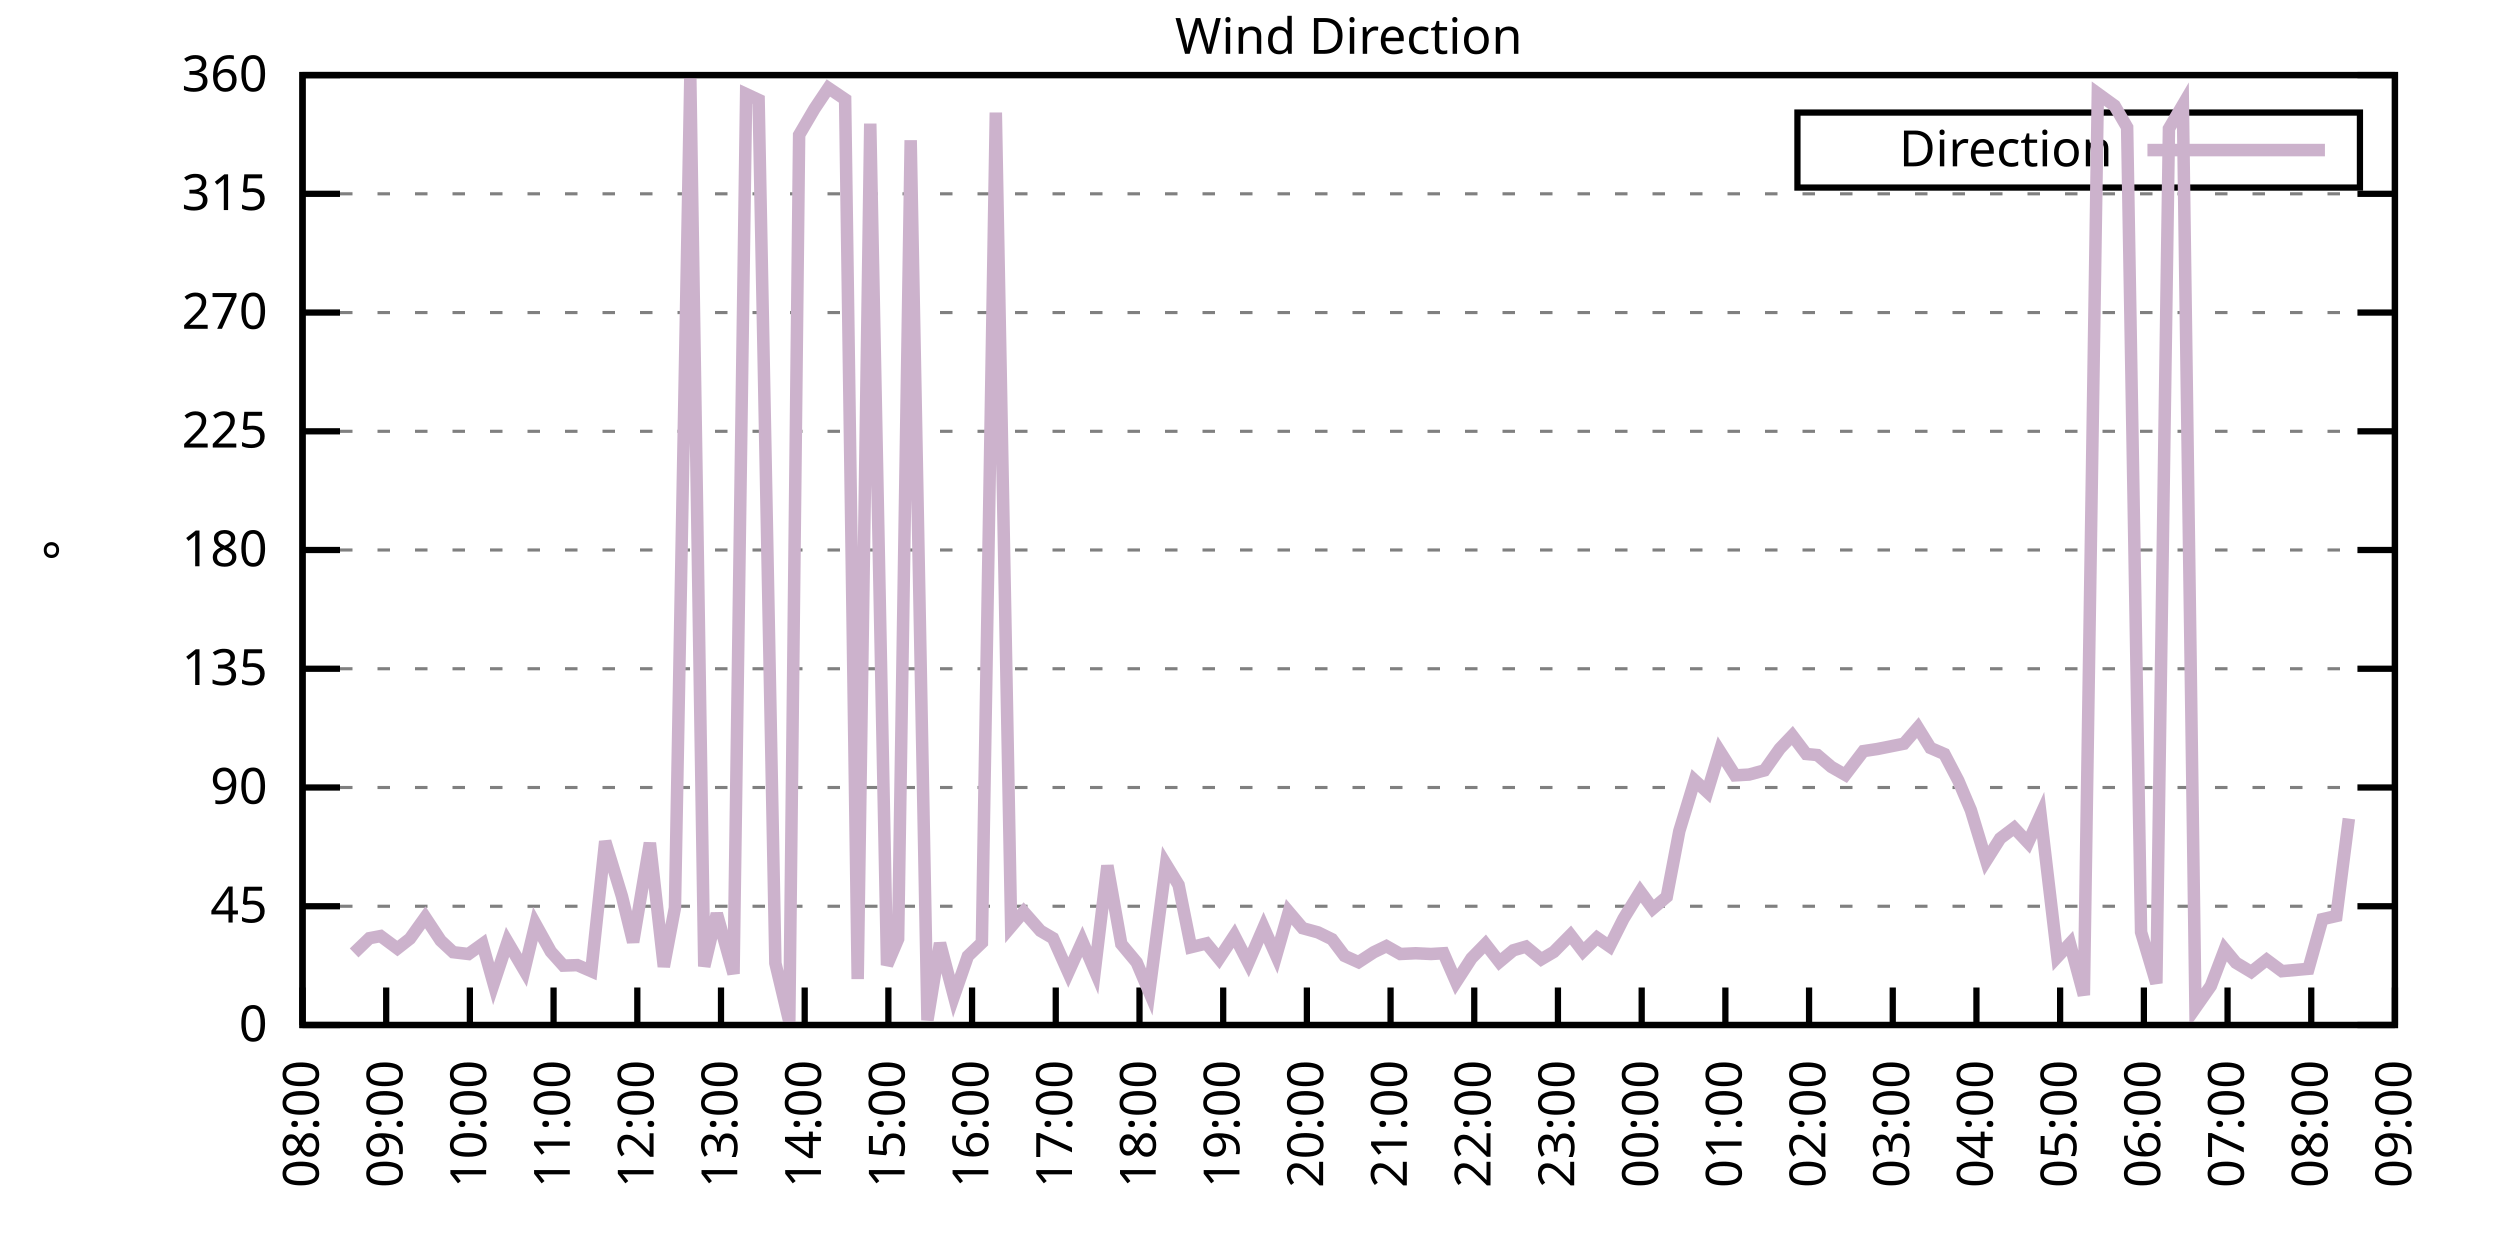
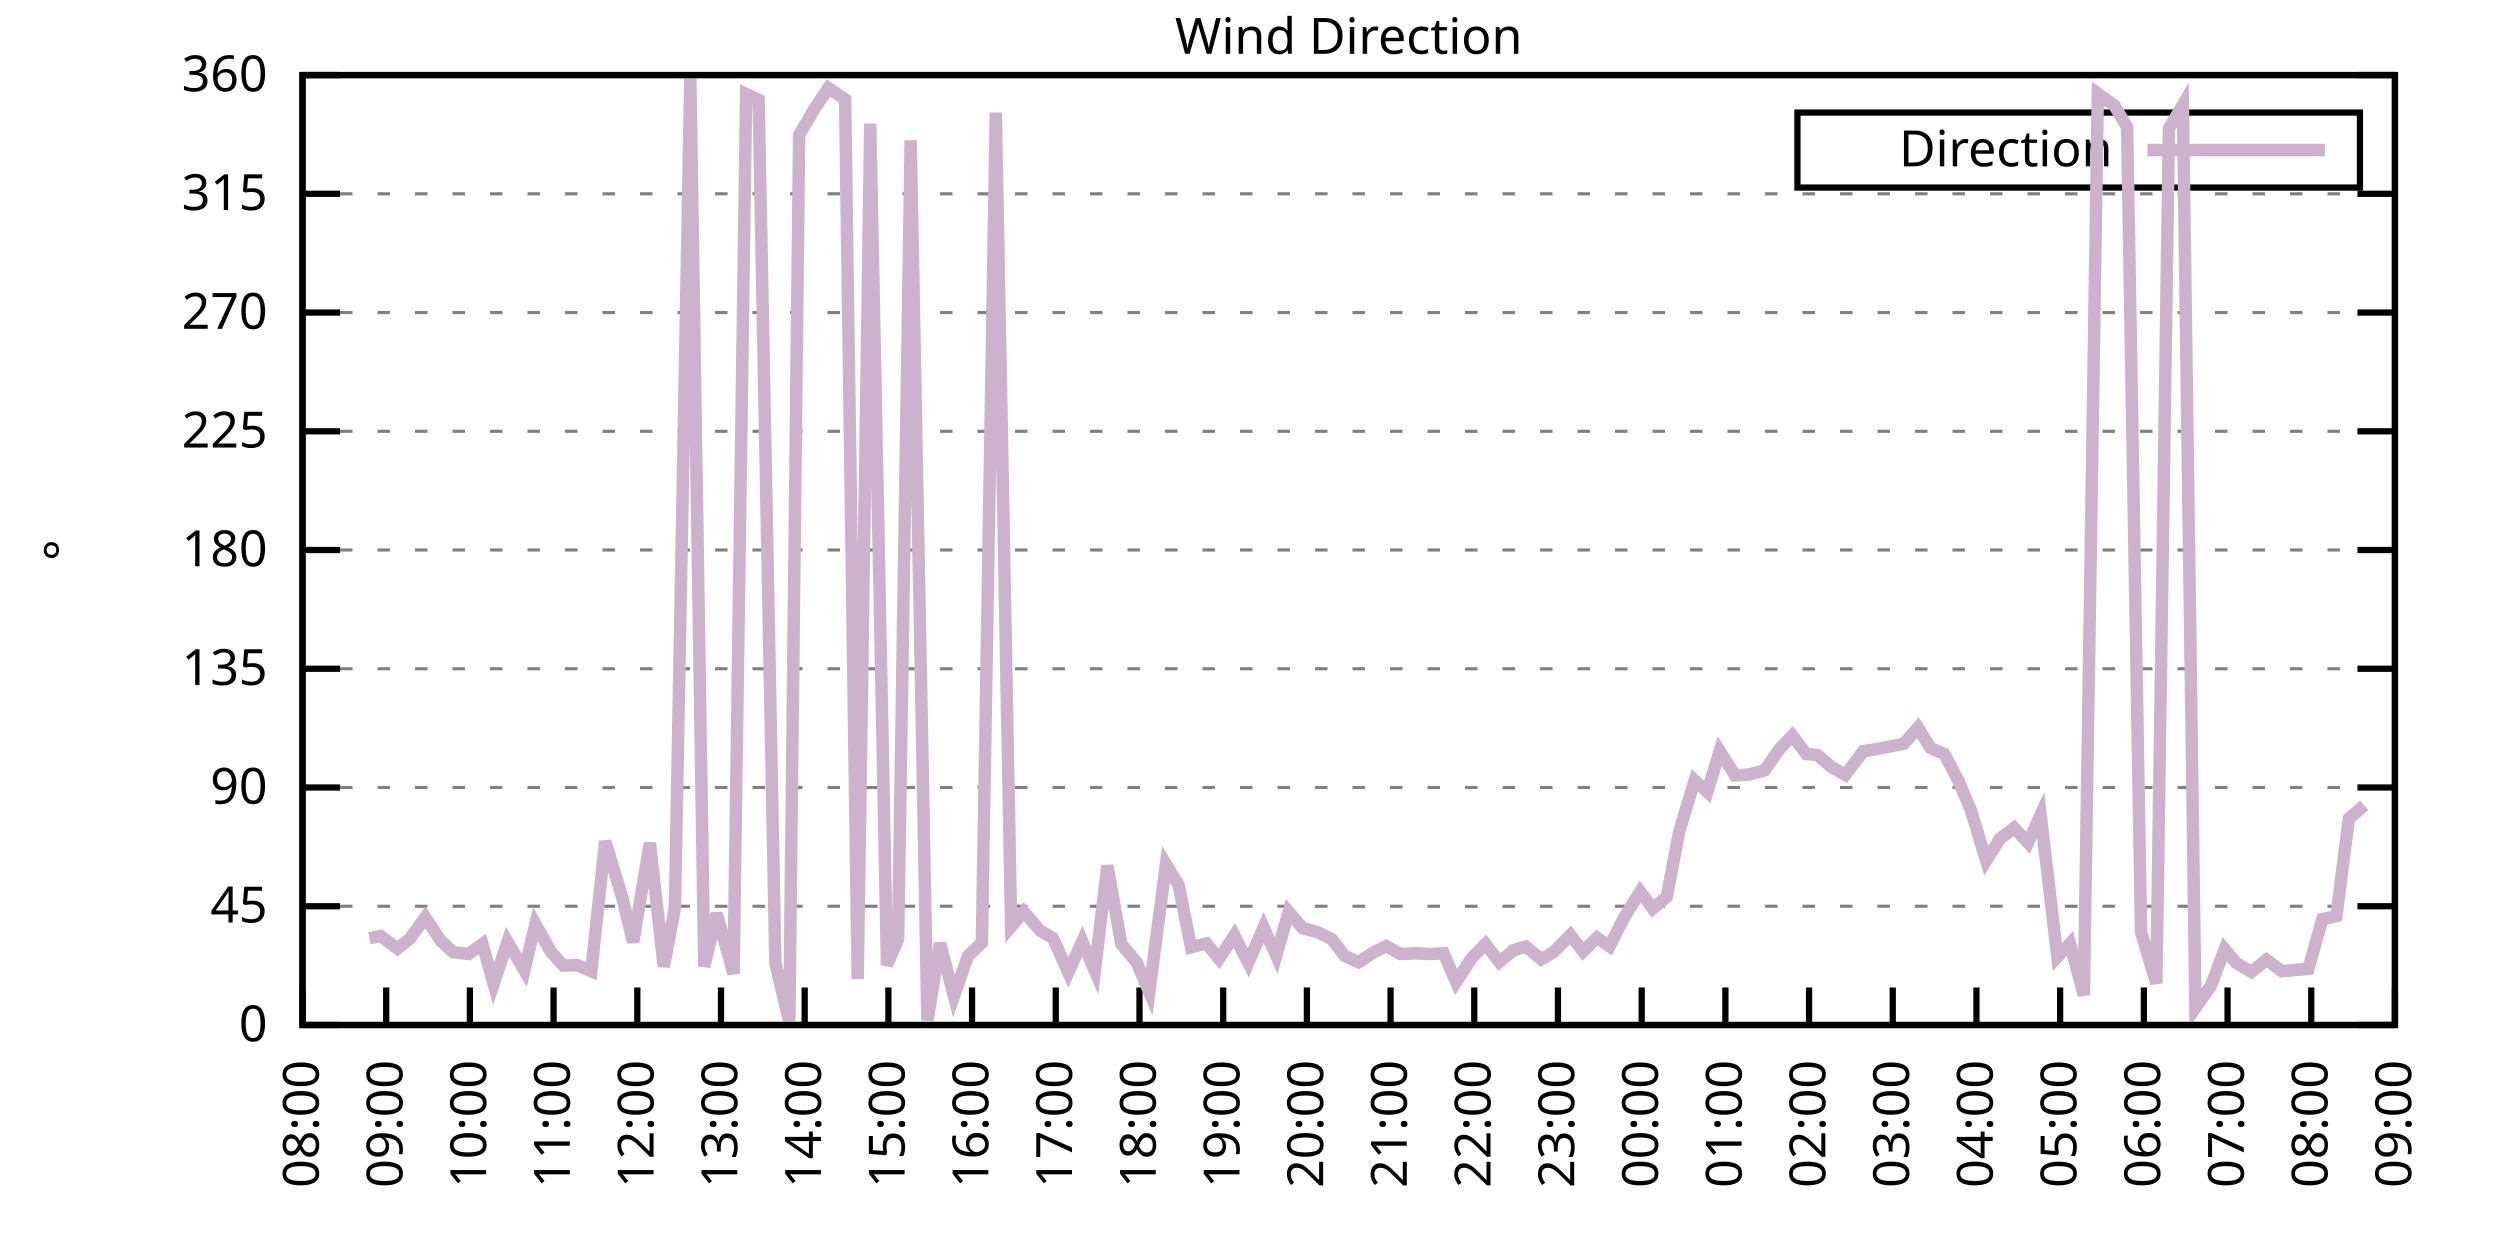
<svg xmlns="http://www.w3.org/2000/svg" xmlns:xlink="http://www.w3.org/1999/xlink" width="400" height="200" viewBox="0 0 400 200">
  <g id="gnuplot_canvas">
    <rect x="0" y="0" width="400" height="200" fill="none" />
    <defs>
      <circle id="gpDot" r="0.5" stroke-width="0.5" stroke="currentColor" />
      <path id="gpPt0" stroke-width="0.333" stroke="currentColor" d="M-1,0 h2 M0,-1 v2" />
      <path id="gpPt1" stroke-width="0.333" stroke="currentColor" d="M-1,-1 L1,1 M1,-1 L-1,1" />
      <path id="gpPt2" stroke-width="0.333" stroke="currentColor" d="M-1,0 L1,0 M0,-1 L0,1 M-1,-1 L1,1 M-1,1 L1,-1" />
      <rect id="gpPt3" stroke-width="0.333" stroke="currentColor" x="-1" y="-1" width="2" height="2" />
      <rect id="gpPt4" stroke-width="0.333" stroke="currentColor" fill="currentColor" x="-1" y="-1" width="2" height="2" />
      <circle id="gpPt5" stroke-width="0.333" stroke="currentColor" cx="0" cy="0" r="1" />
      <use xlink:href="#gpPt5" id="gpPt6" fill="currentColor" stroke="none" />
      <path id="gpPt7" stroke-width="0.333" stroke="currentColor" d="M0,-1.33 L-1.33,0.67 L1.33,0.67 z" />
      <use xlink:href="#gpPt7" id="gpPt8" fill="currentColor" stroke="none" />
      <use xlink:href="#gpPt7" id="gpPt9" stroke="currentColor" transform="rotate(180)" />
      <use xlink:href="#gpPt9" id="gpPt10" fill="currentColor" stroke="none" />
      <use xlink:href="#gpPt3" id="gpPt11" stroke="currentColor" transform="rotate(45)" />
      <use xlink:href="#gpPt11" id="gpPt12" fill="currentColor" stroke="none" />
      <path id="gpPt13" stroke-width="0.333" stroke="currentColor" d="M0,1.330 L1.265,0.411 L0.782,-1.067 L-0.782,-1.076 L-1.265,0.411 z" />
      <use xlink:href="#gpPt13" id="gpPt14" fill="currentColor" stroke="none" />
      <filter id="textbox" filterUnits="objectBoundingBox" x="0" y="0" height="1" width="1">
        <feFlood flood-color="white" flood-opacity="1" result="bgnd" />
        <feComposite in="SourceGraphic" in2="bgnd" operator="atop" />
      </filter>
      <filter id="greybox" filterUnits="objectBoundingBox" x="0" y="0" height="1" width="1">
        <feFlood flood-color="lightgrey" flood-opacity="1" result="grey" />
        <feComposite in="SourceGraphic" in2="grey" operator="atop" />
      </filter>
    </defs>
    <g fill="none" color="white" stroke="currentColor" stroke-width="1.00" stroke-linecap="butt" stroke-linejoin="miter">
</g>
    <g fill="none" color="black" stroke="currentColor" stroke-width="1.00" stroke-linecap="butt" stroke-linejoin="miter">
      <g stroke="none" shape-rendering="crispEdges">
        <polygon fill="rgb(255, 255, 255)" points="48.40,164.00 383.18,164.00 383.18,12.02 48.40,12.02 " />
      </g>
    </g>
    <g fill="none" color="black" stroke="currentColor" stroke-width="1.00" stroke-linecap="butt" stroke-linejoin="miter">
</g>
    <g fill="none" color="black" stroke="black" stroke-width="0.50" stroke-linecap="butt" stroke-linejoin="miter">
</g>
    <g fill="none" color="gray" stroke="currentColor" stroke-width="0.50" stroke-linecap="butt" stroke-linejoin="miter">
      <path stroke="gray" stroke-dasharray="2,4" class="gridline" d="M48.40,164.00 L383.19,164.00  " />
    </g>
    <g fill="none" color="gray" stroke="gray" stroke-width="1.00" stroke-linecap="butt" stroke-linejoin="miter">
</g>
    <g fill="none" color="black" stroke="currentColor" stroke-width="1.00" stroke-linecap="butt" stroke-linejoin="miter">
      <path stroke="black" d="M48.40,164.00 L54.40,164.00 M383.19,164.00 L377.19,164.00  " />
      <g transform="translate(42.80,166.60)" stroke="none" fill="black" font-family="Sans" font-size="8.00" text-anchor="end">
        <text>
          <tspan font-family="Sans"> 0</tspan>
        </text>
      </g>
    </g>
    <g fill="none" color="black" stroke="currentColor" stroke-width="1.00" stroke-linecap="butt" stroke-linejoin="miter">
</g>
    <g fill="none" color="black" stroke="black" stroke-width="0.50" stroke-linecap="butt" stroke-linejoin="miter">
</g>
    <g fill="none" color="gray" stroke="currentColor" stroke-width="0.50" stroke-linecap="butt" stroke-linejoin="miter">
      <path stroke="gray" stroke-dasharray="2,4" class="gridline" d="M48.40,145.00 L383.19,145.00  " />
    </g>
    <g fill="none" color="gray" stroke="gray" stroke-width="1.00" stroke-linecap="butt" stroke-linejoin="miter">
</g>
    <g fill="none" color="black" stroke="currentColor" stroke-width="1.00" stroke-linecap="butt" stroke-linejoin="miter">
      <path stroke="black" d="M48.40,145.00 L54.40,145.00 M383.19,145.00 L377.19,145.00  " />
      <g transform="translate(42.80,147.60)" stroke="none" fill="black" font-family="Sans" font-size="8.00" text-anchor="end">
        <text>
          <tspan font-family="Sans"> 45</tspan>
        </text>
      </g>
    </g>
    <g fill="none" color="black" stroke="currentColor" stroke-width="1.00" stroke-linecap="butt" stroke-linejoin="miter">
</g>
    <g fill="none" color="black" stroke="black" stroke-width="0.50" stroke-linecap="butt" stroke-linejoin="miter">
</g>
    <g fill="none" color="gray" stroke="currentColor" stroke-width="0.50" stroke-linecap="butt" stroke-linejoin="miter">
      <path stroke="gray" stroke-dasharray="2,4" class="gridline" d="M48.40,126.00 L383.19,126.00  " />
    </g>
    <g fill="none" color="gray" stroke="gray" stroke-width="1.00" stroke-linecap="butt" stroke-linejoin="miter">
</g>
    <g fill="none" color="black" stroke="currentColor" stroke-width="1.00" stroke-linecap="butt" stroke-linejoin="miter">
      <path stroke="black" d="M48.40,126.00 L54.40,126.00 M383.19,126.00 L377.19,126.00  " />
      <g transform="translate(42.80,128.60)" stroke="none" fill="black" font-family="Sans" font-size="8.00" text-anchor="end">
        <text>
          <tspan font-family="Sans"> 90</tspan>
        </text>
      </g>
    </g>
    <g fill="none" color="black" stroke="currentColor" stroke-width="1.00" stroke-linecap="butt" stroke-linejoin="miter">
</g>
    <g fill="none" color="black" stroke="black" stroke-width="0.50" stroke-linecap="butt" stroke-linejoin="miter">
</g>
    <g fill="none" color="gray" stroke="currentColor" stroke-width="0.50" stroke-linecap="butt" stroke-linejoin="miter">
      <path stroke="gray" stroke-dasharray="2,4" class="gridline" d="M48.40,107.00 L383.19,107.00  " />
    </g>
    <g fill="none" color="gray" stroke="gray" stroke-width="1.00" stroke-linecap="butt" stroke-linejoin="miter">
</g>
    <g fill="none" color="black" stroke="currentColor" stroke-width="1.00" stroke-linecap="butt" stroke-linejoin="miter">
      <path stroke="black" d="M48.40,107.00 L54.40,107.00 M383.19,107.00 L377.19,107.00  " />
      <g transform="translate(42.80,109.60)" stroke="none" fill="black" font-family="Sans" font-size="8.00" text-anchor="end">
        <text>
          <tspan font-family="Sans"> 135</tspan>
        </text>
      </g>
    </g>
    <g fill="none" color="black" stroke="currentColor" stroke-width="1.00" stroke-linecap="butt" stroke-linejoin="miter">
</g>
    <g fill="none" color="black" stroke="black" stroke-width="0.50" stroke-linecap="butt" stroke-linejoin="miter">
</g>
    <g fill="none" color="gray" stroke="currentColor" stroke-width="0.50" stroke-linecap="butt" stroke-linejoin="miter">
      <path stroke="gray" stroke-dasharray="2,4" class="gridline" d="M48.40,88.00 L383.19,88.00  " />
    </g>
    <g fill="none" color="gray" stroke="gray" stroke-width="1.00" stroke-linecap="butt" stroke-linejoin="miter">
</g>
    <g fill="none" color="black" stroke="currentColor" stroke-width="1.00" stroke-linecap="butt" stroke-linejoin="miter">
      <path stroke="black" d="M48.40,88.00 L54.40,88.00 M383.19,88.00 L377.19,88.00  " />
      <g transform="translate(42.80,90.60)" stroke="none" fill="black" font-family="Sans" font-size="8.00" text-anchor="end">
        <text>
          <tspan font-family="Sans"> 180</tspan>
        </text>
      </g>
    </g>
    <g fill="none" color="black" stroke="currentColor" stroke-width="1.00" stroke-linecap="butt" stroke-linejoin="miter">
</g>
    <g fill="none" color="black" stroke="black" stroke-width="0.50" stroke-linecap="butt" stroke-linejoin="miter">
</g>
    <g fill="none" color="gray" stroke="currentColor" stroke-width="0.50" stroke-linecap="butt" stroke-linejoin="miter">
      <path stroke="gray" stroke-dasharray="2,4" class="gridline" d="M48.40,69.01 L383.19,69.01  " />
    </g>
    <g fill="none" color="gray" stroke="gray" stroke-width="1.00" stroke-linecap="butt" stroke-linejoin="miter">
</g>
    <g fill="none" color="black" stroke="currentColor" stroke-width="1.00" stroke-linecap="butt" stroke-linejoin="miter">
      <path stroke="black" d="M48.40,69.01 L54.40,69.01 M383.19,69.01 L377.19,69.01  " />
      <g transform="translate(42.80,71.61)" stroke="none" fill="black" font-family="Sans" font-size="8.00" text-anchor="end">
        <text>
          <tspan font-family="Sans"> 225</tspan>
        </text>
      </g>
    </g>
    <g fill="none" color="black" stroke="currentColor" stroke-width="1.00" stroke-linecap="butt" stroke-linejoin="miter">
</g>
    <g fill="none" color="black" stroke="black" stroke-width="0.50" stroke-linecap="butt" stroke-linejoin="miter">
</g>
    <g fill="none" color="gray" stroke="currentColor" stroke-width="0.50" stroke-linecap="butt" stroke-linejoin="miter">
      <path stroke="gray" stroke-dasharray="2,4" class="gridline" d="M48.40,50.01 L383.19,50.01  " />
    </g>
    <g fill="none" color="gray" stroke="gray" stroke-width="1.00" stroke-linecap="butt" stroke-linejoin="miter">
</g>
    <g fill="none" color="black" stroke="currentColor" stroke-width="1.00" stroke-linecap="butt" stroke-linejoin="miter">
      <path stroke="black" d="M48.40,50.01 L54.40,50.01 M383.19,50.01 L377.19,50.01  " />
      <g transform="translate(42.80,52.61)" stroke="none" fill="black" font-family="Sans" font-size="8.00" text-anchor="end">
        <text>
          <tspan font-family="Sans"> 270</tspan>
        </text>
      </g>
    </g>
    <g fill="none" color="black" stroke="currentColor" stroke-width="1.00" stroke-linecap="butt" stroke-linejoin="miter">
</g>
    <g fill="none" color="black" stroke="black" stroke-width="0.50" stroke-linecap="butt" stroke-linejoin="miter">
</g>
    <g fill="none" color="gray" stroke="currentColor" stroke-width="0.50" stroke-linecap="butt" stroke-linejoin="miter">
      <path stroke="gray" stroke-dasharray="2,4" class="gridline" d="M48.40,31.01 L383.19,31.01  " />
    </g>
    <g fill="none" color="gray" stroke="gray" stroke-width="1.00" stroke-linecap="butt" stroke-linejoin="miter">
</g>
    <g fill="none" color="black" stroke="currentColor" stroke-width="1.00" stroke-linecap="butt" stroke-linejoin="miter">
      <path stroke="black" d="M48.40,31.01 L54.40,31.01 M383.19,31.01 L377.19,31.01  " />
      <g transform="translate(42.80,33.61)" stroke="none" fill="black" font-family="Sans" font-size="8.00" text-anchor="end">
        <text>
          <tspan font-family="Sans"> 315</tspan>
        </text>
      </g>
    </g>
    <g fill="none" color="black" stroke="currentColor" stroke-width="1.00" stroke-linecap="butt" stroke-linejoin="miter">
</g>
    <g fill="none" color="black" stroke="black" stroke-width="0.50" stroke-linecap="butt" stroke-linejoin="miter">
</g>
    <g fill="none" color="gray" stroke="currentColor" stroke-width="0.50" stroke-linecap="butt" stroke-linejoin="miter">
      <path stroke="gray" stroke-dasharray="2,4" class="gridline" d="M48.40,12.01 L383.19,12.01  " />
    </g>
    <g fill="none" color="gray" stroke="gray" stroke-width="1.00" stroke-linecap="butt" stroke-linejoin="miter">
</g>
    <g fill="none" color="black" stroke="currentColor" stroke-width="1.00" stroke-linecap="butt" stroke-linejoin="miter">
      <path stroke="black" d="M48.40,12.01 L54.40,12.01 M383.19,12.01 L377.19,12.01  " />
      <g transform="translate(42.80,14.61)" stroke="none" fill="black" font-family="Sans" font-size="8.00" text-anchor="end">
        <text>
          <tspan font-family="Sans"> 360</tspan>
        </text>
      </g>
    </g>
    <g fill="none" color="black" stroke="currentColor" stroke-width="1.00" stroke-linecap="butt" stroke-linejoin="miter">
      <path stroke="black" d="M48.40,164.00 L48.40,158.00  " />
      <g transform="translate(51.00,169.60) rotate(270.00)" stroke="none" fill="black" font-family="Sans" font-size="8.00" text-anchor="end">
        <text>
          <tspan font-family="Sans">08:00</tspan>
        </text>
      </g>
    </g>
    <g fill="none" color="black" stroke="currentColor" stroke-width="1.00" stroke-linecap="butt" stroke-linejoin="miter">
      <path stroke="black" d="M61.79,164.00 L61.79,158.00  " />
      <g transform="translate(64.39,169.60) rotate(270.00)" stroke="none" fill="black" font-family="Sans" font-size="8.00" text-anchor="end">
        <text>
          <tspan font-family="Sans">09:00</tspan>
        </text>
      </g>
    </g>
    <g fill="none" color="black" stroke="currentColor" stroke-width="1.00" stroke-linecap="butt" stroke-linejoin="miter">
      <path stroke="black" d="M75.18,164.00 L75.18,158.00  " />
      <g transform="translate(77.78,169.60) rotate(270.00)" stroke="none" fill="black" font-family="Sans" font-size="8.00" text-anchor="end">
        <text>
          <tspan font-family="Sans">10:00</tspan>
        </text>
      </g>
    </g>
    <g fill="none" color="black" stroke="currentColor" stroke-width="1.00" stroke-linecap="butt" stroke-linejoin="miter">
      <path stroke="black" d="M88.57,164.00 L88.57,158.00  " />
      <g transform="translate(91.17,169.60) rotate(270.00)" stroke="none" fill="black" font-family="Sans" font-size="8.00" text-anchor="end">
        <text>
          <tspan font-family="Sans">11:00</tspan>
        </text>
      </g>
    </g>
    <g fill="none" color="black" stroke="currentColor" stroke-width="1.00" stroke-linecap="butt" stroke-linejoin="miter">
      <path stroke="black" d="M101.97,164.00 L101.97,158.00  " />
      <g transform="translate(104.57,169.60) rotate(270.00)" stroke="none" fill="black" font-family="Sans" font-size="8.00" text-anchor="end">
        <text>
          <tspan font-family="Sans">12:00</tspan>
        </text>
      </g>
    </g>
    <g fill="none" color="black" stroke="currentColor" stroke-width="1.00" stroke-linecap="butt" stroke-linejoin="miter">
      <path stroke="black" d="M115.36,164.00 L115.36,158.00  " />
      <g transform="translate(117.96,169.60) rotate(270.00)" stroke="none" fill="black" font-family="Sans" font-size="8.00" text-anchor="end">
        <text>
          <tspan font-family="Sans">13:00</tspan>
        </text>
      </g>
    </g>
    <g fill="none" color="black" stroke="currentColor" stroke-width="1.00" stroke-linecap="butt" stroke-linejoin="miter">
      <path stroke="black" d="M128.75,164.00 L128.75,158.00  " />
      <g transform="translate(131.35,169.60) rotate(270.00)" stroke="none" fill="black" font-family="Sans" font-size="8.00" text-anchor="end">
        <text>
          <tspan font-family="Sans">14:00</tspan>
        </text>
      </g>
    </g>
    <g fill="none" color="black" stroke="currentColor" stroke-width="1.00" stroke-linecap="butt" stroke-linejoin="miter">
      <path stroke="black" d="M142.14,164.00 L142.14,158.00  " />
      <g transform="translate(144.74,169.60) rotate(270.00)" stroke="none" fill="black" font-family="Sans" font-size="8.00" text-anchor="end">
        <text>
          <tspan font-family="Sans">15:00</tspan>
        </text>
      </g>
    </g>
    <g fill="none" color="black" stroke="currentColor" stroke-width="1.00" stroke-linecap="butt" stroke-linejoin="miter">
      <path stroke="black" d="M155.53,164.00 L155.53,158.00  " />
      <g transform="translate(158.13,169.60) rotate(270.00)" stroke="none" fill="black" font-family="Sans" font-size="8.00" text-anchor="end">
        <text>
          <tspan font-family="Sans">16:00</tspan>
        </text>
      </g>
    </g>
    <g fill="none" color="black" stroke="currentColor" stroke-width="1.00" stroke-linecap="butt" stroke-linejoin="miter">
      <path stroke="black" d="M168.92,164.00 L168.92,158.00  " />
      <g transform="translate(171.52,169.60) rotate(270.00)" stroke="none" fill="black" font-family="Sans" font-size="8.00" text-anchor="end">
        <text>
          <tspan font-family="Sans">17:00</tspan>
        </text>
      </g>
    </g>
    <g fill="none" color="black" stroke="currentColor" stroke-width="1.00" stroke-linecap="butt" stroke-linejoin="miter">
      <path stroke="black" d="M182.32,164.00 L182.32,158.00  " />
      <g transform="translate(184.92,169.60) rotate(270.00)" stroke="none" fill="black" font-family="Sans" font-size="8.00" text-anchor="end">
        <text>
          <tspan font-family="Sans">18:00</tspan>
        </text>
      </g>
    </g>
    <g fill="none" color="black" stroke="currentColor" stroke-width="1.00" stroke-linecap="butt" stroke-linejoin="miter">
      <path stroke="black" d="M195.71,164.00 L195.71,158.00  " />
      <g transform="translate(198.31,169.60) rotate(270.00)" stroke="none" fill="black" font-family="Sans" font-size="8.00" text-anchor="end">
        <text>
          <tspan font-family="Sans">19:00</tspan>
        </text>
      </g>
    </g>
    <g fill="none" color="black" stroke="currentColor" stroke-width="1.00" stroke-linecap="butt" stroke-linejoin="miter">
      <path stroke="black" d="M209.10,164.00 L209.10,158.00  " />
      <g transform="translate(211.70,169.60) rotate(270.00)" stroke="none" fill="black" font-family="Sans" font-size="8.00" text-anchor="end">
        <text>
          <tspan font-family="Sans">20:00</tspan>
        </text>
      </g>
    </g>
    <g fill="none" color="black" stroke="currentColor" stroke-width="1.00" stroke-linecap="butt" stroke-linejoin="miter">
      <path stroke="black" d="M222.49,164.00 L222.49,158.00  " />
      <g transform="translate(225.09,169.60) rotate(270.00)" stroke="none" fill="black" font-family="Sans" font-size="8.00" text-anchor="end">
        <text>
          <tspan font-family="Sans">21:00</tspan>
        </text>
      </g>
    </g>
    <g fill="none" color="black" stroke="currentColor" stroke-width="1.00" stroke-linecap="butt" stroke-linejoin="miter">
      <path stroke="black" d="M235.88,164.00 L235.88,158.00  " />
      <g transform="translate(238.48,169.60) rotate(270.00)" stroke="none" fill="black" font-family="Sans" font-size="8.00" text-anchor="end">
        <text>
          <tspan font-family="Sans">22:00</tspan>
        </text>
      </g>
    </g>
    <g fill="none" color="black" stroke="currentColor" stroke-width="1.00" stroke-linecap="butt" stroke-linejoin="miter">
      <path stroke="black" d="M249.27,164.00 L249.27,158.00  " />
      <g transform="translate(251.87,169.60) rotate(270.00)" stroke="none" fill="black" font-family="Sans" font-size="8.00" text-anchor="end">
        <text>
          <tspan font-family="Sans">23:00</tspan>
        </text>
      </g>
    </g>
    <g fill="none" color="black" stroke="currentColor" stroke-width="1.00" stroke-linecap="butt" stroke-linejoin="miter">
      <path stroke="black" d="M262.67,164.00 L262.67,158.00  " />
      <g transform="translate(265.27,169.60) rotate(270.00)" stroke="none" fill="black" font-family="Sans" font-size="8.00" text-anchor="end">
        <text>
          <tspan font-family="Sans">00:00</tspan>
        </text>
      </g>
    </g>
    <g fill="none" color="black" stroke="currentColor" stroke-width="1.00" stroke-linecap="butt" stroke-linejoin="miter">
      <path stroke="black" d="M276.06,164.00 L276.06,158.00  " />
      <g transform="translate(278.66,169.60) rotate(270.00)" stroke="none" fill="black" font-family="Sans" font-size="8.00" text-anchor="end">
        <text>
          <tspan font-family="Sans">01:00</tspan>
        </text>
      </g>
    </g>
    <g fill="none" color="black" stroke="currentColor" stroke-width="1.00" stroke-linecap="butt" stroke-linejoin="miter">
      <path stroke="black" d="M289.45,164.00 L289.45,158.00  " />
      <g transform="translate(292.05,169.60) rotate(270.00)" stroke="none" fill="black" font-family="Sans" font-size="8.00" text-anchor="end">
        <text>
          <tspan font-family="Sans">02:00</tspan>
        </text>
      </g>
    </g>
    <g fill="none" color="black" stroke="currentColor" stroke-width="1.00" stroke-linecap="butt" stroke-linejoin="miter">
      <path stroke="black" d="M302.84,164.00 L302.84,158.00  " />
      <g transform="translate(305.44,169.60) rotate(270.00)" stroke="none" fill="black" font-family="Sans" font-size="8.00" text-anchor="end">
        <text>
          <tspan font-family="Sans">03:00</tspan>
        </text>
      </g>
    </g>
    <g fill="none" color="black" stroke="currentColor" stroke-width="1.00" stroke-linecap="butt" stroke-linejoin="miter">
      <path stroke="black" d="M316.23,164.00 L316.23,158.00  " />
      <g transform="translate(318.83,169.60) rotate(270.00)" stroke="none" fill="black" font-family="Sans" font-size="8.00" text-anchor="end">
        <text>
          <tspan font-family="Sans">04:00</tspan>
        </text>
      </g>
    </g>
    <g fill="none" color="black" stroke="currentColor" stroke-width="1.00" stroke-linecap="butt" stroke-linejoin="miter">
      <path stroke="black" d="M329.62,164.00 L329.62,158.00  " />
      <g transform="translate(332.22,169.60) rotate(270.00)" stroke="none" fill="black" font-family="Sans" font-size="8.00" text-anchor="end">
        <text>
          <tspan font-family="Sans">05:00</tspan>
        </text>
      </g>
    </g>
    <g fill="none" color="black" stroke="currentColor" stroke-width="1.00" stroke-linecap="butt" stroke-linejoin="miter">
      <path stroke="black" d="M343.02,164.00 L343.02,158.00  " />
      <g transform="translate(345.62,169.60) rotate(270.00)" stroke="none" fill="black" font-family="Sans" font-size="8.00" text-anchor="end">
        <text>
          <tspan font-family="Sans">06:00</tspan>
        </text>
      </g>
    </g>
    <g fill="none" color="black" stroke="currentColor" stroke-width="1.00" stroke-linecap="butt" stroke-linejoin="miter">
      <path stroke="black" d="M356.41,164.00 L356.41,158.00  " />
      <g transform="translate(359.01,169.60) rotate(270.00)" stroke="none" fill="black" font-family="Sans" font-size="8.00" text-anchor="end">
        <text>
          <tspan font-family="Sans">07:00</tspan>
        </text>
      </g>
    </g>
    <g fill="none" color="black" stroke="currentColor" stroke-width="1.00" stroke-linecap="butt" stroke-linejoin="miter">
      <path stroke="black" d="M369.80,164.00 L369.80,158.00  " />
      <g transform="translate(372.40,169.60) rotate(270.00)" stroke="none" fill="black" font-family="Sans" font-size="8.00" text-anchor="end">
        <text>
          <tspan font-family="Sans">08:00</tspan>
        </text>
      </g>
    </g>
    <g fill="none" color="black" stroke="currentColor" stroke-width="1.00" stroke-linecap="butt" stroke-linejoin="miter">
      <path stroke="black" d="M383.19,164.00 L383.19,158.00  " />
      <g transform="translate(385.79,169.60) rotate(270.00)" stroke="none" fill="black" font-family="Sans" font-size="8.00" text-anchor="end">
        <text>
          <tspan font-family="Sans">09:00</tspan>
        </text>
      </g>
    </g>
    <g fill="none" color="black" stroke="currentColor" stroke-width="1.00" stroke-linecap="butt" stroke-linejoin="miter">
</g>
    <g fill="none" color="black" stroke="currentColor" stroke-width="1.00" stroke-linecap="butt" stroke-linejoin="miter">
      <path stroke="black" d="M48.40,12.01 L48.40,164.00 L383.19,164.00 L383.19,12.01 L48.40,12.01 Z  " />
    </g>
    <g fill="none" color="black" stroke="currentColor" stroke-width="1.00" stroke-linecap="butt" stroke-linejoin="miter">
</g>
    <g fill="none" color="black" stroke="currentColor" stroke-width="1.00" stroke-linecap="butt" stroke-linejoin="miter">
      <path stroke="black" d="M287.59,30.01 L287.59,18.01 L377.59,18.01 L377.59,30.01 L287.59,30.01 Z  " />
    </g>
    <g id="Wind_direction_plot_1">
      <g fill="none" color="white" stroke="black" stroke-width="2.00" stroke-linecap="butt" stroke-linejoin="miter">
</g>
      <g fill="none" color="black" stroke="currentColor" stroke-width="2.00" stroke-linecap="butt" stroke-linejoin="miter">
        <g transform="translate(337.99,26.61)" stroke="none" fill="black" font-family="Sans" font-size="8.00" text-anchor="end">
          <text>
            <tspan font-family="Sans">Direction</tspan>
          </text>
        </g>
      </g>
      <g fill="none" color="black" stroke="currentColor" stroke-width="2.00" stroke-linecap="butt" stroke-linejoin="miter">
-         <path stroke="rgb(204, 178, 204)" d="M343.59,24.01 L371.99,24.01 M56.66,152.47 L59.11,150.11 L60.90,149.77 L63.58,151.76 L65.59,150.19 L68.04,146.77   L70.50,150.49 L72.50,152.35 L74.96,152.64 L77.19,151.04 L78.98,157.41 L81.21,150.70 L83.89,155.26 L85.67,147.83   L88.13,152.26 L90.14,154.50 L92.37,154.42 L94.60,155.39 L96.83,134.62 L99.51,143.40 L101.30,150.74 L103.98,134.87   L106.21,154.67 L107.99,145.25 L110.45,12.35 L112.68,154.63 L114.69,146.18 L117.37,155.81 L119.38,15.05 L121.38,15.98   L124.06,154.12 L126.29,163.49 L127.86,21.59 L130.31,17.41 L132.54,14.08 L135.22,15.89 L137.23,156.65 L139.24,19.78   L141.92,154.42 L143.70,150.24 L145.71,22.44 L148.39,163.24 L150.40,150.91 L152.63,159.40 L154.86,152.98 L157.10,150.83   L159.33,18.01 L161.78,148.25 L163.79,145.89 L166.47,148.93 L168.48,150.11 L170.93,155.60 L173.17,150.62 L175.17,155.30   L177.18,138.50 L179.41,151.04 L181.87,153.99 L183.88,158.72 L186.56,138.29 L188.57,141.58 L190.57,151.55 L193.03,150.95   L195.04,153.40 L197.49,149.69 L199.73,154.04 L202.18,148.38 L204.19,152.90 L206.20,145.89 L208.43,148.51 L210.88,149.18   L213.12,150.28 L215.13,152.94 L217.36,153.95 L219.81,152.35 L221.82,151.38 L224.05,152.64 L226.51,152.52 L228.96,152.64   L230.97,152.52 L232.98,157.12 L235.44,153.32 L237.67,151.04 L239.90,153.91 L242.13,152.05 L244.14,151.46 L246.60,153.49   L248.60,152.31 L251.28,149.60 L253.29,152.22 L255.52,150.03 L257.53,151.42 L259.76,146.99 L262.44,142.64 L264.45,145.38   L266.68,143.48 L268.69,132.97 L271.15,124.86 L273.16,126.72 L275.16,120.18 L277.62,124.06 L279.85,123.93 L282.31,123.26   L284.76,119.80 L286.77,117.69 L289.00,120.64 L290.79,120.81 L293.02,122.71 L295.25,123.98 L298.15,120.18 L300.39,119.84   L304.63,118.99 L306.86,116.42 L308.87,119.67 L311.10,120.64 L313.33,124.90 L315.34,129.63 L317.79,137.70 L320.03,134.15   L322.26,132.46 L324.49,134.83 L326.50,130.39 L329.18,153.11 L331.19,150.95 L333.42,159.23 L335.65,14.97 L338.33,16.91   L340.34,20.37 L342.57,149.14 L345.02,157.33 L347.03,20.58 L349.26,16.78 L351.27,161.26 L353.73,157.75 L355.96,151.88   L357.75,154.04 L360.20,155.51 L362.66,153.57 L365.11,155.39 L369.35,155.01 L371.58,147.07 L373.82,146.56 L375.82,130.98    " />
+         <path stroke="rgb(204, 178, 204)" d="M343.59,24.01 L371.99,24.01 M59.11,150.11 L60.90,149.77 L63.58,151.76 L65.59,150.19 L68.04,146.77 L70.50,150.49   L72.50,152.35 L74.96,152.64 L77.19,151.04 L78.98,157.41 L81.21,150.70 L83.89,155.26 L85.67,147.83 L88.13,152.26   L90.14,154.50 L92.37,154.42 L94.60,155.39 L96.83,134.62 L99.51,143.40 L101.30,150.74 L103.98,134.87 L106.21,154.67   L107.99,145.25 L110.45,12.35 L112.68,154.63 L114.69,146.18 L117.37,155.81 L119.38,15.05 L121.38,15.98 L124.06,154.12   L126.29,163.49 L127.86,21.59 L130.31,17.41 L132.54,14.08 L135.22,15.89 L137.23,156.65 L139.24,19.78 L141.92,154.42   L143.70,150.24 L145.71,22.44 L148.39,163.24 L150.40,150.91 L152.63,159.40 L154.86,152.98 L157.10,150.83 L159.33,18.01   L161.78,148.25 L163.79,145.89 L166.47,148.93 L168.48,150.11 L170.93,155.60 L173.17,150.62 L175.17,155.30 L177.18,138.50   L179.41,151.04 L181.87,153.99 L183.88,158.72 L186.56,138.29 L188.57,141.58 L190.57,151.55 L193.03,150.95 L195.04,153.40   L197.49,149.69 L199.73,154.04 L202.18,148.38 L204.19,152.90 L206.20,145.89 L208.43,148.51 L210.88,149.18 L213.12,150.28   L215.13,152.94 L217.36,153.95 L219.81,152.35 L221.82,151.38 L224.05,152.64 L226.51,152.52 L228.96,152.64 L230.97,152.52   L232.98,157.12 L235.44,153.32 L237.67,151.04 L239.90,153.91 L242.13,152.05 L244.14,151.46 L246.60,153.49 L248.60,152.31   L251.28,149.60 L253.29,152.22 L255.52,150.03 L257.53,151.42 L259.76,146.99 L262.44,142.64 L264.45,145.38 L266.68,143.48   L268.69,132.97 L271.15,124.86 L273.16,126.72 L275.16,120.18 L277.62,124.06 L279.85,123.93 L282.31,123.26 L284.76,119.80   L286.77,117.69 L289.00,120.64 L290.79,120.81 L293.02,122.71 L295.25,123.98 L298.15,120.18 L300.39,119.84 L304.63,118.99   L306.86,116.42 L308.87,119.67 L311.10,120.64 L313.33,124.90 L315.34,129.63 L317.79,137.70 L320.03,134.15 L322.26,132.46   L324.49,134.83 L326.50,130.39 L329.18,153.11 L331.19,150.95 L333.42,159.23 L335.65,14.97 L338.33,16.91 L340.34,20.37   L342.57,149.14 L345.02,157.33 L347.03,20.58 L349.26,16.78 L351.27,161.26 L353.73,157.75 L355.96,151.88 L357.75,154.04   L360.20,155.51 L362.66,153.57 L365.11,155.39 L369.35,155.01 L371.58,147.07 L373.82,146.56 L375.82,130.98 L378.28,128.87    " />
      </g>
    </g>
    <g fill="none" color="black" stroke="currentColor" stroke-width="2.00" stroke-linecap="butt" stroke-linejoin="miter">
</g>
    <g fill="none" color="black" stroke="black" stroke-width="1.00" stroke-linecap="butt" stroke-linejoin="miter">
</g>
    <g fill="none" color="black" stroke="currentColor" stroke-width="1.00" stroke-linecap="butt" stroke-linejoin="miter">
      <path stroke="black" d="M48.40,12.01 L48.40,164.00 L383.19,164.00 L383.19,12.01 L48.40,12.01 Z  " />
      <g transform="translate(12.80,88.01) rotate(270.00)" stroke="none" fill="black" font-family="Sans" font-size="8.00" text-anchor="middle">
        <text>
          <tspan font-family="Sans">°</tspan>
        </text>
      </g>
    </g>
    <g fill="none" color="black" stroke="currentColor" stroke-width="1.00" stroke-linecap="butt" stroke-linejoin="miter">
</g>
    <g fill="none" color="black" stroke="currentColor" stroke-width="1.00" stroke-linecap="butt" stroke-linejoin="miter">
      <g transform="translate(215.79,8.61)" stroke="none" fill="black" font-family="Sans" font-size="8.00" text-anchor="middle">
        <text>
          <tspan font-family="Sans">Wind Direction</tspan>
        </text>
      </g>
    </g>
    <g fill="none" color="black" stroke="currentColor" stroke-width="1.00" stroke-linecap="butt" stroke-linejoin="miter">
</g>
  </g>
</svg>
